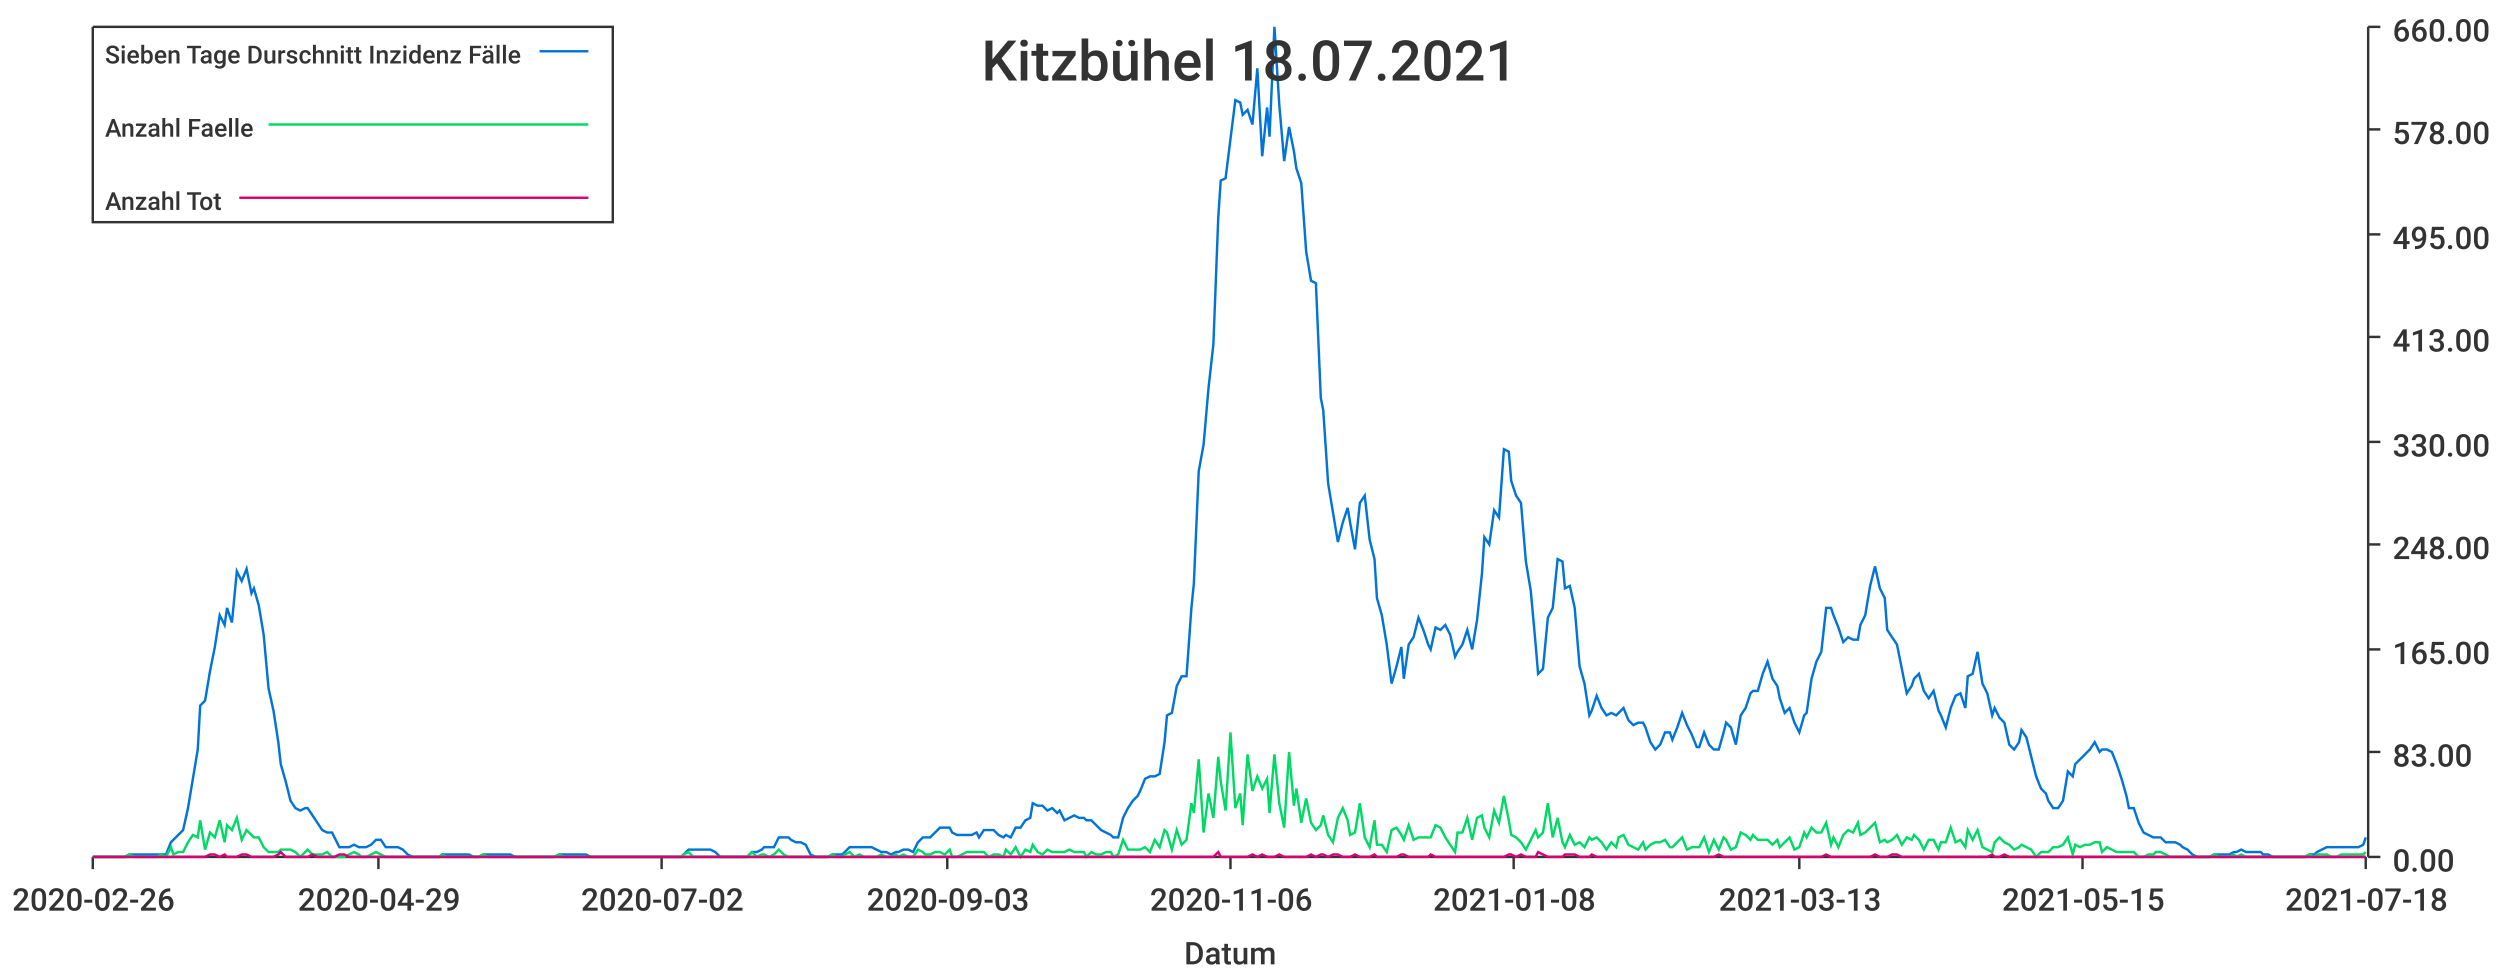
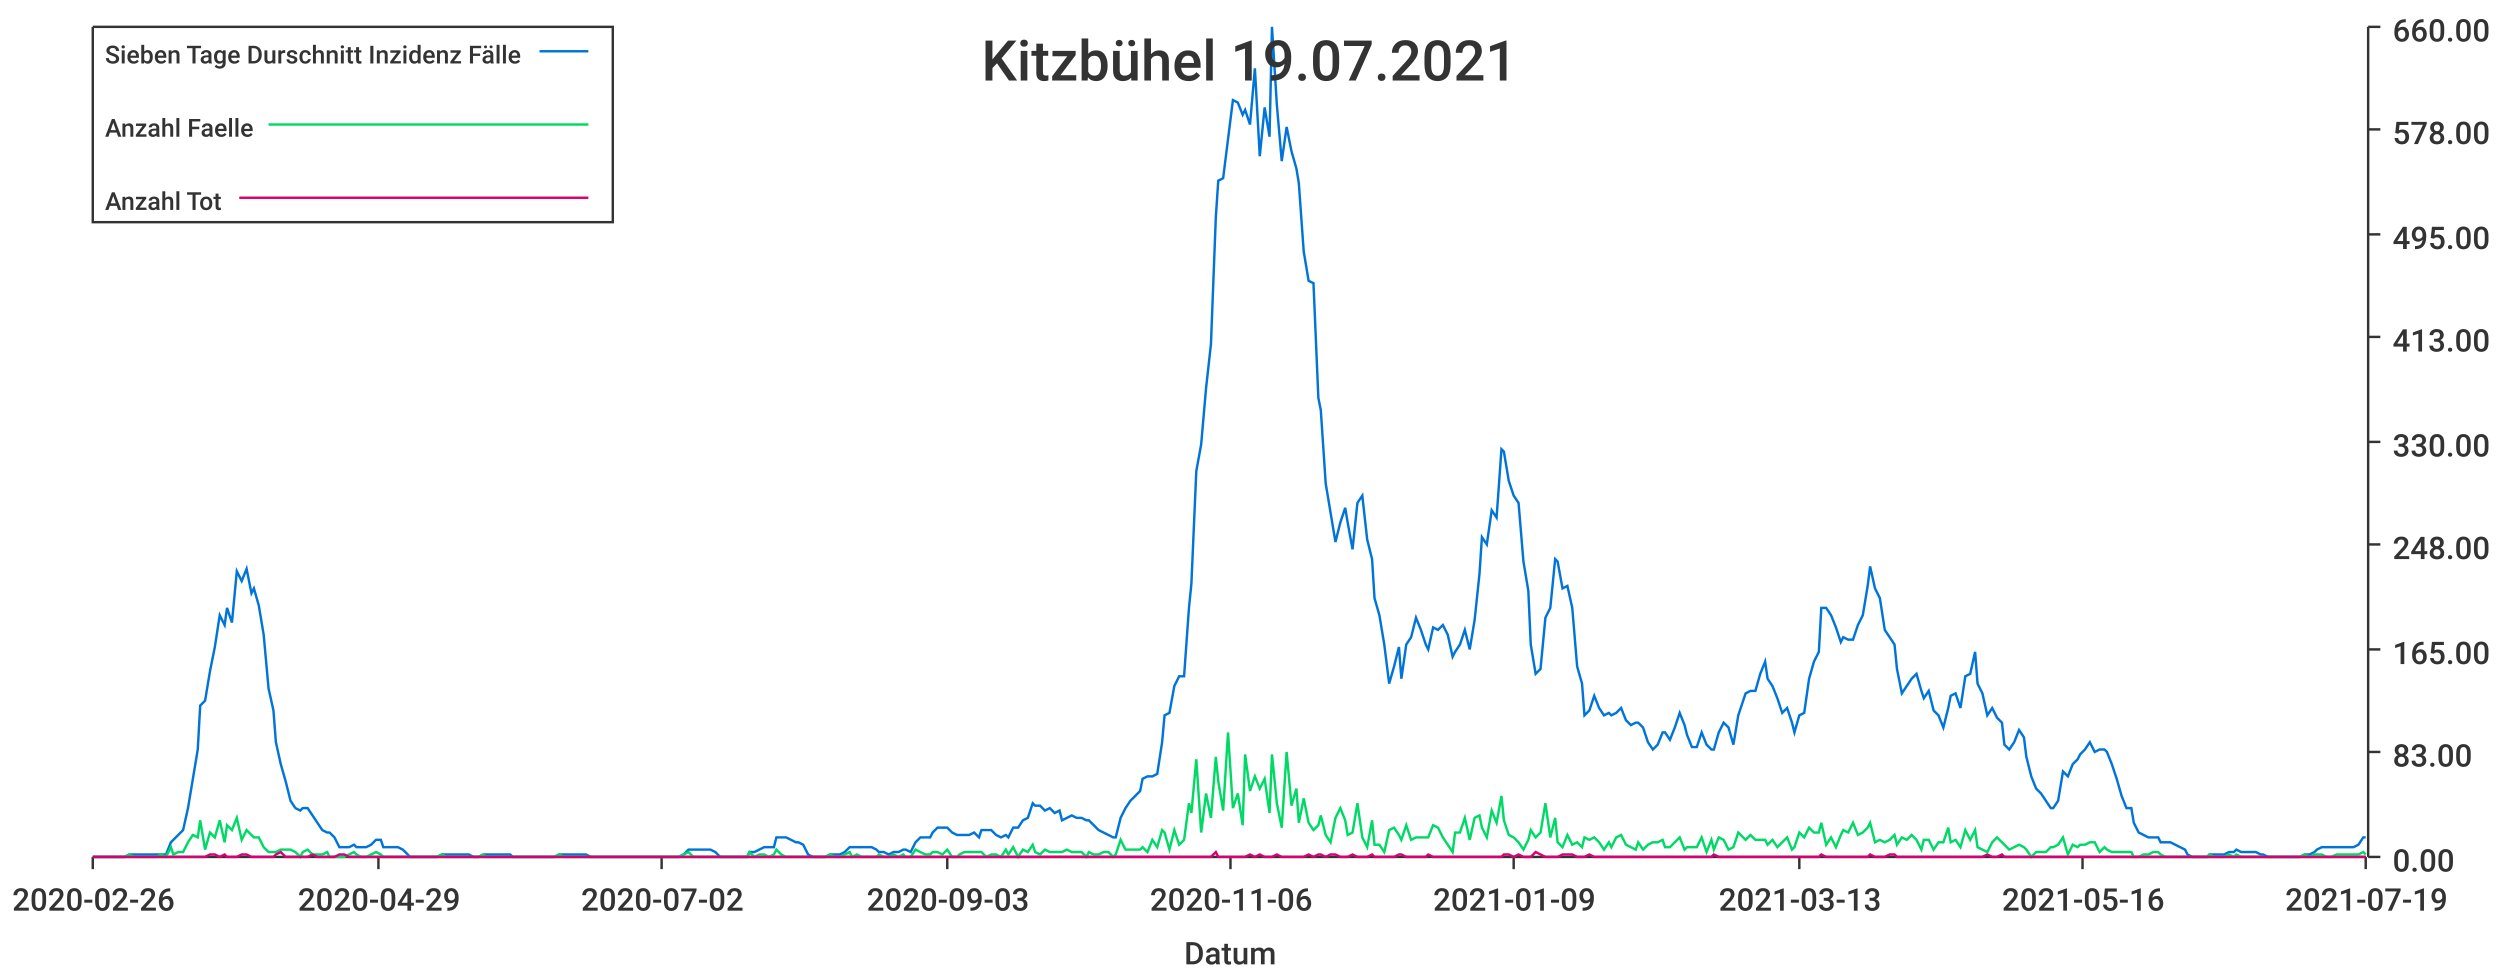
<svg xmlns="http://www.w3.org/2000/svg" width="1024" height="400">\n<path d="M 0 0 L 1024 0 L 1024 400 L 0 400 L 0 0" style="stroke-width:0;stroke:rgba(255,255,255,1.0);fill:rgba(255,255,255,1.0)" />
  <path d="M 38 11 L 969 11 L 969 351 L 38 351 L 38 11" style="stroke-width:0;stroke:rgba(255,255,255,1.0);fill:rgba(255,255,255,1.0)" />
  <path d="M 38 351 L 969 351" style="stroke-width:1;stroke:rgba(51,51,51,1.0);fill:none" />
  <path d="M 38 351 L 38 356" style="stroke-width:1;stroke:rgba(51,51,51,1.0);fill:none" />
  <text x="5" y="373" style="stroke-width:0;stroke:none;fill:rgba(51,51,51,1.0);font-size:12.8px;font-family:'Roboto Medium',sans-serif">2020-02-26</text>
  <path d="M 155 351 L 155 356" style="stroke-width:1;stroke:rgba(51,51,51,1.0);fill:none" />
  <text x="122" y="373" style="stroke-width:0;stroke:none;fill:rgba(51,51,51,1.0);font-size:12.8px;font-family:'Roboto Medium',sans-serif">2020-04-29</text>
  <path d="M 271 351 L 271 356" style="stroke-width:1;stroke:rgba(51,51,51,1.0);fill:none" />
  <text x="238" y="373" style="stroke-width:0;stroke:none;fill:rgba(51,51,51,1.0);font-size:12.8px;font-family:'Roboto Medium',sans-serif">2020-07-02</text>
  <path d="M 388 351 L 388 356" style="stroke-width:1;stroke:rgba(51,51,51,1.0);fill:none" />
  <text x="355" y="373" style="stroke-width:0;stroke:none;fill:rgba(51,51,51,1.0);font-size:12.8px;font-family:'Roboto Medium',sans-serif">2020-09-03</text>
  <path d="M 504 351 L 504 356" style="stroke-width:1;stroke:rgba(51,51,51,1.0);fill:none" />
  <text x="471" y="373" style="stroke-width:0;stroke:none;fill:rgba(51,51,51,1.0);font-size:12.8px;font-family:'Roboto Medium',sans-serif">2020-11-06</text>
  <path d="M 620 351 L 620 356" style="stroke-width:1;stroke:rgba(51,51,51,1.0);fill:none" />
-   <text x="587" y="373" style="stroke-width:0;stroke:none;fill:rgba(51,51,51,1.0);font-size:12.8px;font-family:'Roboto Medium',sans-serif">2021-01-08</text>
+   <text x="587" y="373" style="stroke-width:0;stroke:none;fill:rgba(51,51,51,1.0);font-size:12.8px;font-family:'Roboto Medium',sans-serif">2021-01-09</text>
  <path d="M 737 351 L 737 356" style="stroke-width:1;stroke:rgba(51,51,51,1.0);fill:none" />
  <text x="704" y="373" style="stroke-width:0;stroke:none;fill:rgba(51,51,51,1.0);font-size:12.8px;font-family:'Roboto Medium',sans-serif">2021-03-13</text>
  <path d="M 853 351 L 853 356" style="stroke-width:1;stroke:rgba(51,51,51,1.0);fill:none" />
-   <text x="820" y="373" style="stroke-width:0;stroke:none;fill:rgba(51,51,51,1.0);font-size:12.8px;font-family:'Roboto Medium',sans-serif">2021-05-15</text>
+   <text x="820" y="373" style="stroke-width:0;stroke:none;fill:rgba(51,51,51,1.0);font-size:12.8px;font-family:'Roboto Medium',sans-serif">2021-05-16</text>
  <path d="M 969 351 L 969 356" style="stroke-width:1;stroke:rgba(51,51,51,1.0);fill:none" />
-   <text x="936" y="373" style="stroke-width:0;stroke:none;fill:rgba(51,51,51,1.0);font-size:12.8px;font-family:'Roboto Medium',sans-serif">2021-07-18</text>
+   <text x="936" y="373" style="stroke-width:0;stroke:none;fill:rgba(51,51,51,1.0);font-size:12.8px;font-family:'Roboto Medium',sans-serif">2021-07-19</text>
  <text x="485" y="395" style="stroke-width:0;stroke:none;fill:rgba(51,51,51,1.0);font-size:12.8px;font-family:'Roboto Medium',sans-serif">Datum</text>
  <path d="M 970 351 L 970 11" style="stroke-width:1;stroke:rgba(51,51,51,1.0);fill:none" />
  <path d="M 970 351 L 975 351" style="stroke-width:1;stroke:rgba(51,51,51,1.0);fill:none" />
  <text x="980" y="357" style="stroke-width:0;stroke:none;fill:rgba(51,51,51,1.0);font-size:12.8px;font-family:'Roboto Medium',sans-serif">0.00</text>
  <path d="M 970 308 L 975 308" style="stroke-width:1;stroke:rgba(51,51,51,1.0);fill:none" />
  <text x="980" y="314" style="stroke-width:0;stroke:none;fill:rgba(51,51,51,1.0);font-size:12.8px;font-family:'Roboto Medium',sans-serif">83.00</text>
  <path d="M 970 266 L 975 266" style="stroke-width:1;stroke:rgba(51,51,51,1.0);fill:none" />
  <text x="980" y="272" style="stroke-width:0;stroke:none;fill:rgba(51,51,51,1.0);font-size:12.8px;font-family:'Roboto Medium',sans-serif">165.00</text>
  <path d="M 970 223 L 975 223" style="stroke-width:1;stroke:rgba(51,51,51,1.0);fill:none" />
  <text x="980" y="229" style="stroke-width:0;stroke:none;fill:rgba(51,51,51,1.0);font-size:12.8px;font-family:'Roboto Medium',sans-serif">248.00</text>
  <path d="M 970 181 L 975 181" style="stroke-width:1;stroke:rgba(51,51,51,1.0);fill:none" />
  <text x="980" y="187" style="stroke-width:0;stroke:none;fill:rgba(51,51,51,1.0);font-size:12.8px;font-family:'Roboto Medium',sans-serif">330.00</text>
  <path d="M 970 138 L 975 138" style="stroke-width:1;stroke:rgba(51,51,51,1.0);fill:none" />
  <text x="980" y="144" style="stroke-width:0;stroke:none;fill:rgba(51,51,51,1.0);font-size:12.8px;font-family:'Roboto Medium',sans-serif">413.00</text>
  <path d="M 970 96 L 975 96" style="stroke-width:1;stroke:rgba(51,51,51,1.0);fill:none" />
  <text x="980" y="102" style="stroke-width:0;stroke:none;fill:rgba(51,51,51,1.0);font-size:12.8px;font-family:'Roboto Medium',sans-serif">495.00</text>
  <path d="M 970 53 L 975 53" style="stroke-width:1;stroke:rgba(51,51,51,1.0);fill:none" />
  <text x="980" y="59" style="stroke-width:0;stroke:none;fill:rgba(51,51,51,1.0);font-size:12.8px;font-family:'Roboto Medium',sans-serif">578.00</text>
  <path d="M 970 11 L 975 11" style="stroke-width:1;stroke:rgba(51,51,51,1.0);fill:none" />
  <text x="980" y="17" style="stroke-width:0;stroke:none;fill:rgba(51,51,51,1.0);font-size:12.8px;font-family:'Roboto Medium',sans-serif">660.00</text>
-   <path d="M 38 351 L 40 351 L 42 351 L 44 351 L 46 351 L 48 351 L 49 351 L 51 351 L 53 350 L 55 350 L 57 350 L 59 350 L 60 350 L 62 350 L 64 350 L 66 350 L 68 350 L 70 345 L 71 344 L 73 342 L 75 340 L 77 331 L 79 319 L 81 307 L 82 289 L 84 287 L 86 275 L 88 265 L 90 252 L 92 256 L 93 249 L 95 255 L 97 234 L 99 238 L 101 233 L 103 243 L 104 241 L 106 248 L 108 260 L 110 282 L 112 291 L 114 304 L 115 313 L 117 320 L 119 328 L 121 331 L 123 332 L 125 331 L 126 331 L 128 334 L 130 337 L 132 340 L 134 341 L 136 341 L 137 343 L 139 347 L 141 347 L 143 347 L 145 346 L 147 347 L 148 347 L 150 347 L 152 346 L 154 344 L 156 344 L 158 347 L 159 347 L 161 347 L 163 347 L 165 348 L 167 350 L 169 351 L 170 351 L 172 351 L 174 351 L 176 351 L 178 351 L 180 351 L 181 350 L 183 350 L 185 350 L 187 350 L 189 350 L 191 350 L 192 350 L 194 351 L 196 351 L 198 350 L 200 350 L 202 350 L 203 350 L 205 350 L 207 350 L 209 350 L 211 351 L 213 351 L 214 351 L 216 351 L 218 351 L 220 351 L 222 351 L 224 351 L 225 351 L 227 351 L 229 350 L 231 350 L 233 350 L 235 350 L 236 350 L 238 350 L 240 350 L 242 351 L 244 351 L 246 351 L 247 351 L 249 351 L 251 351 L 253 351 L 255 351 L 257 351 L 258 351 L 260 351 L 262 351 L 264 351 L 266 351 L 268 351 L 269 351 L 271 351 L 273 351 L 275 351 L 277 351 L 279 351 L 280 350 L 282 348 L 284 348 L 286 348 L 288 348 L 290 348 L 291 348 L 293 349 L 295 351 L 297 351 L 299 351 L 301 351 L 302 351 L 304 351 L 306 351 L 308 349 L 310 349 L 312 348 L 313 347 L 315 347 L 317 347 L 319 343 L 321 343 L 323 343 L 324 344 L 326 345 L 328 345 L 330 346 L 332 350 L 334 351 L 335 351 L 337 351 L 339 351 L 341 350 L 343 350 L 345 350 L 346 349 L 348 347 L 350 347 L 352 347 L 354 347 L 356 347 L 357 347 L 359 348 L 361 349 L 363 349 L 365 350 L 367 349 L 368 349 L 370 348 L 372 348 L 374 349 L 376 345 L 378 343 L 379 343 L 381 343 L 383 341 L 385 339 L 387 339 L 389 339 L 390 341 L 392 342 L 394 342 L 396 342 L 398 342 L 400 341 L 401 343 L 403 340 L 405 340 L 407 340 L 409 342 L 411 343 L 412 342 L 414 343 L 416 339 L 418 339 L 420 336 L 422 335 L 423 329 L 425 330 L 427 330 L 429 332 L 431 331 L 433 333 L 434 332 L 436 336 L 438 335 L 440 334 L 442 335 L 444 335 L 445 336 L 447 336 L 449 338 L 451 340 L 453 341 L 455 342 L 456 343 L 458 343 L 460 335 L 462 331 L 464 328 L 466 326 L 467 324 L 469 319 L 471 318 L 473 318 L 475 317 L 477 304 L 478 293 L 480 292 L 482 281 L 484 277 L 486 277 L 488 249 L 489 239 L 491 193 L 493 182 L 495 159 L 497 141 L 499 89 L 500 74 L 502 73 L 504 57 L 506 41 L 508 42 L 509 47 L 511 45 L 513 51 L 515 28 L 517 64 L 519 44 L 520 56 L 522 11 L 524 43 L 526 66 L 528 52 L 530 62 L 531 69 L 533 75 L 535 103 L 537 115 L 539 116 L 541 163 L 542 168 L 544 198 L 546 210 L 548 222 L 550 214 L 552 208 L 553 214 L 555 225 L 557 206 L 559 203 L 561 221 L 563 229 L 564 245 L 566 252 L 568 264 L 570 280 L 572 273 L 574 265 L 575 278 L 577 264 L 579 261 L 581 253 L 583 258 L 585 264 L 586 266 L 588 257 L 590 258 L 592 256 L 594 260 L 596 269 L 597 267 L 599 264 L 601 258 L 603 266 L 605 254 L 607 235 L 608 220 L 610 223 L 612 209 L 614 212 L 616 184 L 618 185 L 619 197 L 621 203 L 623 206 L 625 230 L 627 242 L 629 264 L 630 276 L 632 274 L 634 253 L 636 249 L 638 229 L 640 230 L 641 241 L 643 240 L 645 249 L 647 273 L 649 280 L 651 293 L 652 291 L 654 285 L 656 290 L 658 293 L 660 292 L 662 293 L 663 292 L 665 290 L 667 295 L 669 297 L 671 296 L 673 296 L 674 298 L 676 304 L 678 307 L 680 305 L 682 300 L 684 300 L 685 303 L 687 298 L 689 292 L 691 297 L 693 301 L 695 306 L 696 306 L 698 300 L 700 305 L 702 307 L 704 307 L 706 300 L 707 296 L 709 298 L 711 305 L 713 293 L 715 290 L 717 284 L 718 283 L 720 283 L 722 276 L 724 271 L 726 278 L 728 281 L 729 286 L 731 292 L 733 290 L 735 296 L 737 300 L 739 293 L 740 292 L 742 278 L 744 271 L 746 267 L 748 249 L 750 249 L 751 252 L 753 257 L 755 263 L 757 261 L 759 262 L 761 262 L 762 256 L 764 252 L 766 240 L 768 232 L 770 241 L 772 245 L 773 258 L 775 261 L 777 264 L 779 274 L 781 284 L 783 281 L 784 278 L 786 276 L 788 283 L 790 286 L 792 283 L 794 291 L 795 293 L 797 298 L 799 290 L 801 285 L 803 284 L 805 290 L 806 277 L 808 276 L 810 267 L 812 280 L 814 284 L 816 293 L 817 290 L 819 294 L 821 296 L 823 305 L 825 307 L 827 304 L 828 299 L 830 302 L 832 310 L 834 318 L 836 323 L 838 325 L 839 328 L 841 331 L 843 331 L 845 328 L 847 316 L 849 318 L 850 313 L 852 311 L 854 309 L 856 307 L 858 304 L 860 308 L 861 307 L 863 307 L 865 308 L 867 313 L 869 319 L 871 326 L 872 331 L 874 331 L 876 337 L 878 341 L 880 342 L 882 343 L 883 343 L 885 343 L 887 345 L 889 345 L 891 345 L 893 346 L 894 347 L 896 348 L 898 350 L 900 351 L 902 351 L 904 351 L 905 351 L 907 350 L 909 350 L 911 350 L 913 350 L 915 349 L 916 349 L 918 348 L 920 349 L 922 349 L 924 349 L 926 349 L 927 350 L 929 350 L 931 351 L 933 351 L 935 351 L 937 351 L 938 351 L 940 351 L 942 351 L 944 351 L 946 350 L 948 350 L 949 349 L 951 348 L 953 347 L 955 347 L 957 347 L 959 347 L 960 347 L 962 347 L 964 347 L 966 347 L 968 346 L 969 343" style="stroke-width:1;stroke:rgba(0,116,217,1.0);fill:none" />
-   <path d="M 38 351 L 40 351 L 42 351 L 44 351 L 46 351 L 48 351 L 49 351 L 51 351 L 53 350 L 55 351 L 57 351 L 59 351 L 60 351 L 62 351 L 64 351 L 66 350 L 68 351 L 70 347 L 71 350 L 73 349 L 75 349 L 77 345 L 79 342 L 81 343 L 82 336 L 84 348 L 86 341 L 88 343 L 90 336 L 92 345 L 93 338 L 95 340 L 97 335 L 99 344 L 101 340 L 103 342 L 104 343 L 106 343 L 108 347 L 110 349 L 112 349 L 114 349 L 115 348 L 117 348 L 119 348 L 121 349 L 123 351 L 125 349 L 126 348 L 128 350 L 130 350 L 132 350 L 134 349 L 136 351 L 137 351 L 139 351 L 141 351 L 143 350 L 145 349 L 147 350 L 148 351 L 150 351 L 152 350 L 154 349 L 156 350 L 158 351 L 159 351 L 161 351 L 163 351 L 165 351 L 167 351 L 169 351 L 170 351 L 172 351 L 174 351 L 176 351 L 178 351 L 180 351 L 181 350 L 183 351 L 185 351 L 187 351 L 189 351 L 191 351 L 192 351 L 194 351 L 196 351 L 198 350 L 200 351 L 202 351 L 203 351 L 205 351 L 207 351 L 209 351 L 211 351 L 213 351 L 214 351 L 216 351 L 218 351 L 220 351 L 222 351 L 224 351 L 225 351 L 227 351 L 229 350 L 231 351 L 233 351 L 235 351 L 236 351 L 238 351 L 240 351 L 242 351 L 244 351 L 246 351 L 247 351 L 249 351 L 251 351 L 253 351 L 255 351 L 257 351 L 258 351 L 260 351 L 262 351 L 264 351 L 266 351 L 268 351 L 269 351 L 271 351 L 273 351 L 275 351 L 277 351 L 279 351 L 280 350 L 282 349 L 284 351 L 286 351 L 288 351 L 290 351 L 291 351 L 293 351 L 295 351 L 297 351 L 299 351 L 301 351 L 302 351 L 304 351 L 306 351 L 308 349 L 310 351 L 312 350 L 313 350 L 315 351 L 317 350 L 319 348 L 321 350 L 323 351 L 324 351 L 326 351 L 328 351 L 330 351 L 332 351 L 334 351 L 335 351 L 337 351 L 339 351 L 341 350 L 343 351 L 345 351 L 346 350 L 348 349 L 350 351 L 352 350 L 354 351 L 356 351 L 357 351 L 359 351 L 361 350 L 363 351 L 365 351 L 367 350 L 368 351 L 370 350 L 372 351 L 374 351 L 376 348 L 378 349 L 379 350 L 381 350 L 383 349 L 385 349 L 387 350 L 389 348 L 390 351 L 392 351 L 394 350 L 396 349 L 398 349 L 400 349 L 401 349 L 403 349 L 405 351 L 407 350 L 409 350 L 411 351 L 412 348 L 414 350 L 416 347 L 418 351 L 420 348 L 422 349 L 423 346 L 425 349 L 427 350 L 429 348 L 431 349 L 433 349 L 434 349 L 436 349 L 438 348 L 440 349 L 442 349 L 444 349 L 445 351 L 447 349 L 449 350 L 451 350 L 453 349 L 455 349 L 456 351 L 458 350 L 460 344 L 462 348 L 464 348 L 466 348 L 467 348 L 469 347 L 471 349 L 473 344 L 475 347 L 477 340 L 478 341 L 480 348 L 482 340 L 484 346 L 486 344 L 488 329 L 489 333 L 491 311 L 493 341 L 495 325 L 497 335 L 499 310 L 500 320 L 502 332 L 504 300 L 506 331 L 508 325 L 509 338 L 511 309 L 513 324 L 515 318 L 517 323 L 519 319 L 520 333 L 522 309 L 524 329 L 526 339 L 528 308 L 530 330 L 531 323 L 533 337 L 535 327 L 537 337 L 539 340 L 541 338 L 542 334 L 544 342 L 546 345 L 548 335 L 550 331 L 552 336 L 553 342 L 555 341 L 557 329 L 559 343 L 561 347 L 563 336 L 564 346 L 566 346 L 568 349 L 570 340 L 572 339 L 574 342 L 575 344 L 577 338 L 579 344 L 581 343 L 583 343 L 585 343 L 586 343 L 588 338 L 590 339 L 592 343 L 594 346 L 596 349 L 597 341 L 599 341 L 601 335 L 603 344 L 605 335 L 607 334 L 608 339 L 610 343 L 612 332 L 614 337 L 616 326 L 618 336 L 619 342 L 621 343 L 623 345 L 625 348 L 627 344 L 629 340 L 630 343 L 632 341 L 634 329 L 636 343 L 638 335 L 640 345 L 641 347 L 643 342 L 645 346 L 647 345 L 649 347 L 651 343 L 652 344 L 654 343 L 656 345 L 658 348 L 660 345 L 662 347 L 663 343 L 665 342 L 667 346 L 669 347 L 671 348 L 673 345 L 674 348 L 676 346 L 678 345 L 680 345 L 682 344 L 684 347 L 685 347 L 687 345 L 689 343 L 691 348 L 693 347 L 695 347 L 696 347 L 698 343 L 700 349 L 702 344 L 704 348 L 706 343 L 707 344 L 709 348 L 711 347 L 713 341 L 715 342 L 717 344 L 718 342 L 720 344 L 722 344 L 724 344 L 726 346 L 728 344 L 729 347 L 731 345 L 733 343 L 735 348 L 737 347 L 739 341 L 740 343 L 742 339 L 744 341 L 746 341 L 748 337 L 750 346 L 751 343 L 753 347 L 755 342 L 757 340 L 759 341 L 761 337 L 762 342 L 764 341 L 766 339 L 768 337 L 770 345 L 772 344 L 773 345 L 775 344 L 777 342 L 779 346 L 781 343 L 783 344 L 784 342 L 786 344 L 788 348 L 790 344 L 792 344 L 794 348 L 795 345 L 797 345 L 799 339 L 801 345 L 803 344 L 805 347 L 806 340 L 808 344 L 810 340 L 812 347 L 814 348 L 816 349 L 817 345 L 819 343 L 821 345 L 823 346 L 825 348 L 827 347 L 828 346 L 830 347 L 832 348 L 834 351 L 836 349 L 838 349 L 839 349 L 841 347 L 843 347 L 845 346 L 847 343 L 849 350 L 850 346 L 852 347 L 854 346 L 856 346 L 858 345 L 860 345 L 861 349 L 863 347 L 865 348 L 867 349 L 869 349 L 871 349 L 872 349 L 874 349 L 876 351 L 878 351 L 880 350 L 882 350 L 883 349 L 885 349 L 887 350 L 889 351 L 891 351 L 893 351 L 894 351 L 896 351 L 898 351 L 900 351 L 902 351 L 904 351 L 905 351 L 907 350 L 909 351 L 911 351 L 913 351 L 915 350 L 916 351 L 918 350 L 920 351 L 922 351 L 924 351 L 926 351 L 927 351 L 929 351 L 931 351 L 933 351 L 935 351 L 937 351 L 938 351 L 940 351 L 942 351 L 944 351 L 946 350 L 948 351 L 949 350 L 951 350 L 953 350 L 955 351 L 957 351 L 959 350 L 960 350 L 962 350 L 964 350 L 966 350 L 968 350 L 969 349" style="stroke-width:1;stroke:rgba(0,217,101,1.0);fill:none" />
-   <path d="M 38 351 L 40 351 L 42 351 L 44 351 L 46 351 L 48 351 L 49 351 L 51 351 L 53 351 L 55 351 L 57 351 L 59 351 L 60 351 L 62 351 L 64 351 L 66 351 L 68 351 L 70 351 L 71 351 L 73 351 L 75 351 L 77 351 L 79 351 L 81 351 L 82 351 L 84 351 L 86 350 L 88 350 L 90 351 L 92 350 L 93 351 L 95 351 L 97 351 L 99 350 L 101 350 L 103 351 L 104 351 L 106 351 L 108 351 L 110 351 L 112 351 L 114 350 L 115 349 L 117 351 L 119 351 L 121 351 L 123 351 L 125 351 L 126 351 L 128 350 L 130 351 L 132 351 L 134 351 L 136 351 L 137 351 L 139 350 L 141 350 L 143 351 L 145 351 L 147 351 L 148 351 L 150 351 L 152 351 L 154 351 L 156 351 L 158 351 L 159 351 L 161 351 L 163 351 L 165 351 L 167 351 L 169 351 L 170 351 L 172 351 L 174 351 L 176 351 L 178 351 L 180 351 L 181 351 L 183 351 L 185 351 L 187 351 L 189 351 L 191 351 L 192 351 L 194 351 L 196 351 L 198 351 L 200 351 L 202 351 L 203 351 L 205 351 L 207 351 L 209 351 L 211 351 L 213 351 L 214 351 L 216 351 L 218 351 L 220 351 L 222 351 L 224 351 L 225 351 L 227 351 L 229 351 L 231 351 L 233 351 L 235 351 L 236 351 L 238 351 L 240 351 L 242 351 L 244 351 L 246 351 L 247 351 L 249 351 L 251 351 L 253 351 L 255 351 L 257 351 L 258 351 L 260 351 L 262 351 L 264 351 L 266 351 L 268 351 L 269 351 L 271 351 L 273 351 L 275 351 L 277 351 L 279 351 L 280 351 L 282 351 L 284 351 L 286 351 L 288 351 L 290 351 L 291 351 L 293 351 L 295 351 L 297 351 L 299 351 L 301 351 L 302 351 L 304 351 L 306 351 L 308 351 L 310 351 L 312 351 L 313 351 L 315 351 L 317 351 L 319 351 L 321 351 L 323 351 L 324 351 L 326 351 L 328 351 L 330 351 L 332 351 L 334 351 L 335 351 L 337 351 L 339 351 L 341 351 L 343 351 L 345 351 L 346 351 L 348 351 L 350 351 L 352 351 L 354 351 L 356 351 L 357 351 L 359 351 L 361 351 L 363 351 L 365 351 L 367 351 L 368 351 L 370 351 L 372 351 L 374 351 L 376 351 L 378 351 L 379 351 L 381 351 L 383 351 L 385 351 L 387 351 L 389 351 L 390 351 L 392 351 L 394 351 L 396 351 L 398 351 L 400 351 L 401 351 L 403 351 L 405 351 L 407 351 L 409 351 L 411 351 L 412 351 L 414 351 L 416 351 L 418 351 L 420 351 L 422 351 L 423 351 L 425 351 L 427 351 L 429 351 L 431 351 L 433 351 L 434 351 L 436 351 L 438 351 L 440 351 L 442 351 L 444 351 L 445 351 L 447 351 L 449 351 L 451 351 L 453 351 L 455 351 L 456 351 L 458 351 L 460 351 L 462 351 L 464 351 L 466 351 L 467 351 L 469 351 L 471 351 L 473 351 L 475 351 L 477 351 L 478 351 L 480 351 L 482 351 L 484 351 L 486 351 L 488 351 L 489 351 L 491 351 L 493 351 L 495 351 L 497 351 L 499 349 L 500 351 L 502 351 L 504 351 L 506 351 L 508 351 L 509 351 L 511 351 L 513 350 L 515 351 L 517 350 L 519 351 L 520 351 L 522 351 L 524 350 L 526 351 L 528 351 L 530 351 L 531 351 L 533 351 L 535 351 L 537 350 L 539 351 L 541 350 L 542 350 L 544 351 L 546 350 L 548 350 L 550 351 L 552 351 L 553 351 L 555 350 L 557 351 L 559 351 L 561 351 L 563 350 L 564 351 L 566 351 L 568 351 L 570 351 L 572 351 L 574 350 L 575 350 L 577 351 L 579 351 L 581 351 L 583 351 L 585 351 L 586 350 L 588 351 L 590 351 L 592 351 L 594 351 L 596 351 L 597 351 L 599 351 L 601 351 L 603 351 L 605 351 L 607 351 L 608 351 L 610 351 L 612 351 L 614 351 L 616 351 L 618 350 L 619 350 L 621 351 L 623 350 L 625 351 L 627 351 L 629 351 L 630 349 L 632 350 L 634 351 L 636 351 L 638 351 L 640 351 L 641 350 L 643 350 L 645 350 L 647 351 L 649 351 L 651 351 L 652 350 L 654 351 L 656 351 L 658 351 L 660 351 L 662 351 L 663 351 L 665 351 L 667 351 L 669 351 L 671 351 L 673 351 L 674 351 L 676 351 L 678 351 L 680 351 L 682 351 L 684 351 L 685 351 L 687 351 L 689 351 L 691 351 L 693 351 L 695 351 L 696 351 L 698 351 L 700 351 L 702 351 L 704 350 L 706 351 L 707 351 L 709 351 L 711 351 L 713 351 L 715 351 L 717 351 L 718 351 L 720 351 L 722 351 L 724 351 L 726 351 L 728 351 L 729 351 L 731 351 L 733 351 L 735 351 L 737 351 L 739 351 L 740 351 L 742 351 L 744 351 L 746 351 L 748 350 L 750 351 L 751 351 L 753 351 L 755 351 L 757 351 L 759 351 L 761 351 L 762 351 L 764 351 L 766 351 L 768 350 L 770 351 L 772 351 L 773 351 L 775 350 L 777 350 L 779 351 L 781 351 L 783 351 L 784 351 L 786 351 L 788 351 L 790 351 L 792 351 L 794 351 L 795 351 L 797 351 L 799 351 L 801 351 L 803 351 L 805 351 L 806 351 L 808 351 L 810 351 L 812 351 L 814 351 L 816 350 L 817 351 L 819 351 L 821 350 L 823 351 L 825 351 L 827 351 L 828 351 L 830 351 L 832 351 L 834 351 L 836 351 L 838 351 L 839 351 L 841 351 L 843 351 L 845 351 L 847 351 L 849 351 L 850 351 L 852 351 L 854 351 L 856 351 L 858 351 L 860 351 L 861 351 L 863 351 L 865 351 L 867 351 L 869 351 L 871 351 L 872 351 L 874 351 L 876 351 L 878 351 L 880 351 L 882 351 L 883 351 L 885 351 L 887 351 L 889 351 L 891 351 L 893 351 L 894 351 L 896 351 L 898 351 L 900 351 L 902 351 L 904 351 L 905 351 L 907 351 L 909 351 L 911 351 L 913 351 L 915 351 L 916 351 L 918 351 L 920 351 L 922 351 L 924 351 L 926 351 L 927 351 L 929 351 L 931 351 L 933 351 L 935 351 L 937 351 L 938 351 L 940 351 L 942 351 L 944 351 L 946 351 L 948 351 L 949 351 L 951 351 L 953 351 L 955 351 L 957 351 L 959 351 L 960 351 L 962 351 L 964 351 L 966 351 L 968 351 L 969 351" style="stroke-width:1;stroke:rgba(217,0,116,1.0);fill:none" />
-   <text x="402" y="33" style="stroke-width:0;stroke:none;fill:rgba(51,51,51,1.0);font-size:23.0px;font-family:'Roboto Medium',sans-serif">Kitzbühel 18.07.2021</text>
+   <path d="M 38 351 L 40 351 L 42 351 L 44 351 L 46 351 L 48 351 L 49 351 L 51 351 L 53 350 L 55 350 L 57 350 L 59 350 L 60 350 L 62 350 L 64 350 L 66 350 L 68 350 L 70 345 L 71 344 L 73 342 L 75 340 L 77 331 L 79 319 L 81 307 L 82 289 L 84 287 L 86 275 L 88 265 L 90 252 L 92 256 L 93 249 L 95 255 L 97 234 L 99 238 L 101 233 L 103 243 L 104 241 L 106 248 L 108 260 L 110 282 L 112 291 L 113 304 L 115 313 L 117 320 L 119 328 L 121 331 L 123 332 L 124 331 L 126 331 L 128 334 L 130 337 L 132 340 L 134 341 L 135 341 L 137 343 L 139 347 L 141 347 L 143 347 L 145 346 L 146 347 L 148 347 L 150 347 L 152 346 L 154 344 L 156 344 L 157 347 L 159 347 L 161 347 L 163 347 L 165 348 L 167 350 L 168 351 L 170 351 L 172 351 L 174 351 L 176 351 L 178 351 L 179 351 L 181 350 L 183 350 L 185 350 L 187 350 L 188 350 L 190 350 L 192 350 L 194 351 L 196 351 L 198 350 L 199 350 L 201 350 L 203 350 L 205 350 L 207 350 L 209 350 L 210 351 L 212 351 L 214 351 L 216 351 L 218 351 L 220 351 L 221 351 L 223 351 L 225 351 L 227 351 L 229 350 L 231 350 L 232 350 L 234 350 L 236 350 L 238 350 L 240 350 L 242 351 L 243 351 L 245 351 L 247 351 L 249 351 L 251 351 L 253 351 L 254 351 L 256 351 L 258 351 L 260 351 L 262 351 L 263 351 L 265 351 L 267 351 L 269 351 L 271 351 L 273 351 L 274 351 L 276 351 L 278 351 L 280 350 L 282 348 L 284 348 L 285 348 L 287 348 L 289 348 L 291 348 L 293 349 L 295 351 L 296 351 L 298 351 L 300 351 L 302 351 L 304 351 L 306 351 L 307 349 L 309 349 L 311 348 L 313 347 L 315 347 L 317 347 L 318 343 L 320 343 L 322 343 L 324 344 L 326 345 L 327 345 L 329 346 L 331 350 L 333 351 L 335 351 L 337 351 L 338 351 L 340 350 L 342 350 L 344 350 L 346 349 L 348 347 L 349 347 L 351 347 L 353 347 L 355 347 L 357 347 L 359 348 L 360 349 L 362 349 L 364 350 L 366 349 L 368 349 L 370 348 L 371 348 L 373 349 L 375 345 L 377 343 L 379 343 L 381 343 L 382 341 L 384 339 L 386 339 L 388 339 L 390 341 L 392 342 L 393 342 L 395 342 L 397 342 L 399 341 L 401 343 L 402 340 L 404 340 L 406 340 L 408 342 L 410 343 L 412 342 L 413 343 L 415 339 L 417 339 L 419 336 L 421 335 L 423 329 L 424 330 L 426 330 L 428 332 L 430 331 L 432 333 L 434 332 L 435 336 L 437 335 L 439 334 L 441 335 L 443 335 L 445 336 L 446 336 L 448 338 L 450 340 L 452 341 L 454 342 L 456 343 L 457 343 L 459 335 L 461 331 L 463 328 L 465 326 L 467 324 L 468 319 L 470 318 L 472 318 L 474 317 L 476 304 L 477 293 L 479 292 L 481 281 L 483 277 L 485 277 L 487 249 L 488 239 L 490 193 L 492 182 L 494 159 L 496 141 L 498 89 L 499 74 L 501 73 L 503 57 L 505 41 L 507 42 L 509 47 L 510 45 L 512 51 L 514 28 L 516 64 L 518 44 L 520 56 L 521 11 L 523 43 L 525 66 L 527 52 L 529 62 L 531 69 L 532 75 L 534 103 L 536 115 L 538 116 L 540 163 L 541 168 L 543 198 L 545 210 L 547 222 L 549 214 L 551 208 L 552 214 L 554 225 L 556 206 L 558 203 L 560 221 L 562 229 L 563 245 L 565 252 L 567 264 L 569 280 L 571 273 L 573 265 L 574 278 L 576 264 L 578 261 L 580 253 L 582 258 L 584 264 L 585 266 L 587 257 L 589 258 L 591 256 L 593 260 L 595 269 L 596 267 L 598 264 L 600 258 L 602 266 L 604 254 L 606 235 L 607 220 L 609 223 L 611 209 L 613 212 L 615 184 L 616 185 L 618 197 L 620 203 L 622 206 L 624 230 L 626 242 L 627 264 L 629 276 L 631 274 L 633 253 L 635 249 L 637 229 L 638 230 L 640 241 L 642 240 L 644 249 L 646 273 L 648 280 L 649 293 L 651 291 L 653 285 L 655 290 L 657 293 L 659 292 L 660 293 L 662 292 L 664 290 L 666 295 L 668 297 L 670 296 L 671 296 L 673 298 L 675 304 L 677 307 L 679 305 L 681 300 L 682 300 L 684 303 L 686 298 L 688 292 L 690 297 L 691 301 L 693 306 L 695 306 L 697 300 L 699 305 L 701 307 L 702 307 L 704 300 L 706 296 L 708 298 L 710 305 L 712 293 L 713 290 L 715 284 L 717 283 L 719 283 L 721 276 L 723 271 L 724 278 L 726 281 L 728 286 L 730 292 L 732 290 L 734 296 L 735 300 L 737 293 L 739 292 L 741 278 L 743 271 L 745 267 L 746 249 L 748 249 L 750 252 L 752 257 L 754 263 L 755 261 L 757 262 L 759 262 L 761 256 L 763 252 L 765 240 L 766 232 L 768 241 L 770 245 L 772 258 L 774 261 L 776 264 L 777 274 L 779 284 L 781 281 L 783 278 L 785 276 L 787 283 L 788 286 L 790 283 L 792 291 L 794 293 L 796 298 L 798 290 L 799 285 L 801 284 L 803 290 L 805 277 L 807 276 L 809 267 L 810 280 L 812 284 L 814 293 L 816 290 L 818 294 L 820 296 L 821 305 L 823 307 L 825 304 L 827 299 L 829 302 L 830 310 L 832 318 L 834 323 L 836 325 L 838 328 L 840 331 L 841 331 L 843 328 L 845 316 L 847 318 L 849 313 L 851 311 L 852 309 L 854 307 L 856 304 L 858 308 L 860 307 L 862 307 L 863 308 L 865 313 L 867 319 L 869 326 L 871 331 L 873 331 L 874 337 L 876 341 L 878 342 L 880 343 L 882 343 L 884 343 L 885 345 L 887 345 L 889 345 L 891 346 L 893 347 L 895 348 L 896 350 L 898 351 L 900 351 L 902 351 L 904 351 L 905 350 L 907 350 L 909 350 L 911 350 L 913 349 L 915 349 L 916 348 L 918 349 L 920 349 L 922 349 L 924 349 L 926 350 L 927 350 L 929 351 L 931 351 L 933 351 L 935 351 L 937 351 L 938 351 L 940 351 L 942 351 L 944 350 L 946 350 L 948 349 L 949 348 L 951 347 L 953 347 L 955 347 L 957 347 L 959 347 L 960 347 L 962 347 L 964 347 L 966 346 L 968 343 L 969 343" style="stroke-width:1;stroke:rgba(0,116,217,1.0);fill:none" />
+   <path d="M 38 351 L 40 351 L 42 351 L 44 351 L 46 351 L 48 351 L 49 351 L 51 351 L 53 350 L 55 351 L 57 351 L 59 351 L 60 351 L 62 351 L 64 351 L 66 350 L 68 351 L 70 347 L 71 350 L 73 349 L 75 349 L 77 345 L 79 342 L 81 343 L 82 336 L 84 348 L 86 341 L 88 343 L 90 336 L 92 345 L 93 338 L 95 340 L 97 335 L 99 344 L 101 340 L 103 342 L 104 343 L 106 343 L 108 347 L 110 349 L 112 349 L 113 349 L 115 348 L 117 348 L 119 348 L 121 349 L 123 351 L 124 349 L 126 348 L 128 350 L 130 350 L 132 350 L 134 349 L 135 351 L 137 351 L 139 351 L 141 351 L 143 350 L 145 349 L 146 350 L 148 351 L 150 351 L 152 350 L 154 349 L 156 350 L 157 351 L 159 351 L 161 351 L 163 351 L 165 351 L 167 351 L 168 351 L 170 351 L 172 351 L 174 351 L 176 351 L 178 351 L 179 351 L 181 350 L 183 351 L 185 351 L 187 351 L 188 351 L 190 351 L 192 351 L 194 351 L 196 351 L 198 350 L 199 351 L 201 351 L 203 351 L 205 351 L 207 351 L 209 351 L 210 351 L 212 351 L 214 351 L 216 351 L 218 351 L 220 351 L 221 351 L 223 351 L 225 351 L 227 351 L 229 350 L 231 351 L 232 351 L 234 351 L 236 351 L 238 351 L 240 351 L 242 351 L 243 351 L 245 351 L 247 351 L 249 351 L 251 351 L 253 351 L 254 351 L 256 351 L 258 351 L 260 351 L 262 351 L 263 351 L 265 351 L 267 351 L 269 351 L 271 351 L 273 351 L 274 351 L 276 351 L 278 351 L 280 350 L 282 349 L 284 351 L 285 351 L 287 351 L 289 351 L 291 351 L 293 351 L 295 351 L 296 351 L 298 351 L 300 351 L 302 351 L 304 351 L 306 351 L 307 349 L 309 351 L 311 350 L 313 350 L 315 351 L 317 350 L 318 348 L 320 350 L 322 351 L 324 351 L 326 351 L 327 351 L 329 351 L 331 351 L 333 351 L 335 351 L 337 351 L 338 351 L 340 350 L 342 351 L 344 351 L 346 350 L 348 349 L 349 351 L 351 350 L 353 351 L 355 351 L 357 351 L 359 351 L 360 350 L 362 351 L 364 351 L 366 350 L 368 351 L 370 350 L 371 351 L 373 351 L 375 348 L 377 349 L 379 350 L 381 350 L 382 349 L 384 349 L 386 350 L 388 348 L 390 351 L 392 351 L 393 350 L 395 349 L 397 349 L 399 349 L 401 349 L 402 349 L 404 351 L 406 350 L 408 350 L 410 351 L 412 348 L 413 350 L 415 347 L 417 351 L 419 348 L 421 349 L 423 346 L 424 349 L 426 350 L 428 348 L 430 349 L 432 349 L 434 349 L 435 349 L 437 348 L 439 349 L 441 349 L 443 349 L 445 351 L 446 349 L 448 350 L 450 350 L 452 349 L 454 349 L 456 351 L 457 350 L 459 344 L 461 348 L 463 348 L 465 348 L 467 348 L 468 347 L 470 349 L 472 344 L 474 347 L 476 340 L 477 341 L 479 348 L 481 340 L 483 346 L 485 344 L 487 329 L 488 333 L 490 311 L 492 341 L 494 325 L 496 335 L 498 310 L 499 320 L 501 332 L 503 300 L 505 331 L 507 325 L 509 338 L 510 309 L 512 324 L 514 318 L 516 323 L 518 319 L 520 333 L 521 309 L 523 329 L 525 339 L 527 308 L 529 330 L 531 323 L 532 337 L 534 327 L 536 337 L 538 340 L 540 338 L 541 334 L 543 342 L 545 345 L 547 335 L 549 331 L 551 336 L 552 342 L 554 341 L 556 329 L 558 343 L 560 347 L 562 336 L 563 346 L 565 346 L 567 349 L 569 340 L 571 339 L 573 342 L 574 344 L 576 338 L 578 344 L 580 343 L 582 343 L 584 343 L 585 343 L 587 338 L 589 339 L 591 343 L 593 346 L 595 349 L 596 341 L 598 341 L 600 335 L 602 344 L 604 335 L 606 334 L 607 339 L 609 343 L 611 332 L 613 337 L 615 326 L 616 336 L 618 342 L 620 343 L 622 345 L 624 348 L 626 344 L 627 340 L 629 343 L 631 341 L 633 329 L 635 343 L 637 335 L 638 345 L 640 347 L 642 342 L 644 346 L 646 345 L 648 347 L 649 343 L 651 344 L 653 343 L 655 345 L 657 348 L 659 345 L 660 347 L 662 343 L 664 342 L 666 346 L 668 347 L 670 348 L 671 345 L 673 348 L 675 346 L 677 345 L 679 345 L 681 344 L 682 347 L 684 347 L 686 345 L 688 343 L 690 348 L 691 347 L 693 347 L 695 347 L 697 343 L 699 349 L 701 344 L 702 348 L 704 343 L 706 344 L 708 348 L 710 347 L 712 341 L 713 342 L 715 344 L 717 342 L 719 344 L 721 344 L 723 344 L 724 346 L 726 344 L 728 347 L 730 345 L 732 343 L 734 348 L 735 347 L 737 341 L 739 343 L 741 339 L 743 341 L 745 341 L 746 337 L 748 346 L 750 343 L 752 347 L 754 342 L 755 340 L 757 341 L 759 337 L 761 342 L 763 341 L 765 339 L 766 337 L 768 345 L 770 344 L 772 345 L 774 344 L 776 342 L 777 346 L 779 343 L 781 344 L 783 342 L 785 344 L 787 348 L 788 344 L 790 344 L 792 348 L 794 345 L 796 345 L 798 339 L 799 345 L 801 344 L 803 347 L 805 340 L 807 344 L 809 340 L 810 347 L 812 348 L 814 349 L 816 345 L 818 343 L 820 345 L 821 346 L 823 348 L 825 347 L 827 346 L 829 347 L 830 348 L 832 351 L 834 349 L 836 349 L 838 349 L 840 347 L 841 347 L 843 346 L 845 343 L 847 350 L 849 346 L 851 347 L 852 346 L 854 346 L 856 345 L 858 345 L 860 349 L 862 347 L 863 348 L 865 349 L 867 349 L 869 349 L 871 349 L 873 349 L 874 351 L 876 351 L 878 350 L 880 350 L 882 349 L 884 349 L 885 350 L 887 351 L 889 351 L 891 351 L 893 351 L 895 351 L 896 351 L 898 351 L 900 351 L 902 351 L 904 351 L 905 350 L 907 351 L 909 351 L 911 351 L 913 350 L 915 351 L 916 350 L 918 351 L 920 351 L 922 351 L 924 351 L 926 351 L 927 351 L 929 351 L 931 351 L 933 351 L 935 351 L 937 351 L 938 351 L 940 351 L 942 351 L 944 350 L 946 351 L 948 350 L 949 350 L 951 350 L 953 351 L 955 351 L 957 350 L 959 350 L 960 350 L 962 350 L 964 350 L 966 350 L 968 349 L 969 350" style="stroke-width:1;stroke:rgba(0,217,101,1.0);fill:none" />
+   <path d="M 38 351 L 40 351 L 42 351 L 44 351 L 46 351 L 48 351 L 49 351 L 51 351 L 53 351 L 55 351 L 57 351 L 59 351 L 60 351 L 62 351 L 64 351 L 66 351 L 68 351 L 70 351 L 71 351 L 73 351 L 75 351 L 77 351 L 79 351 L 81 351 L 82 351 L 84 351 L 86 350 L 88 350 L 90 351 L 92 350 L 93 351 L 95 351 L 97 351 L 99 350 L 101 350 L 103 351 L 104 351 L 106 351 L 108 351 L 110 351 L 112 351 L 113 350 L 115 349 L 117 351 L 119 351 L 121 351 L 123 351 L 124 351 L 126 351 L 128 350 L 130 351 L 132 351 L 134 351 L 135 351 L 137 351 L 139 350 L 141 350 L 143 351 L 145 351 L 146 351 L 148 351 L 150 351 L 152 351 L 154 351 L 156 351 L 157 351 L 159 351 L 161 351 L 163 351 L 165 351 L 167 351 L 168 351 L 170 351 L 172 351 L 174 351 L 176 351 L 178 351 L 179 351 L 181 351 L 183 351 L 185 351 L 187 351 L 188 351 L 190 351 L 192 351 L 194 351 L 196 351 L 198 351 L 199 351 L 201 351 L 203 351 L 205 351 L 207 351 L 209 351 L 210 351 L 212 351 L 214 351 L 216 351 L 218 351 L 220 351 L 221 351 L 223 351 L 225 351 L 227 351 L 229 351 L 231 351 L 232 351 L 234 351 L 236 351 L 238 351 L 240 351 L 242 351 L 243 351 L 245 351 L 247 351 L 249 351 L 251 351 L 253 351 L 254 351 L 256 351 L 258 351 L 260 351 L 262 351 L 263 351 L 265 351 L 267 351 L 269 351 L 271 351 L 273 351 L 274 351 L 276 351 L 278 351 L 280 351 L 282 351 L 284 351 L 285 351 L 287 351 L 289 351 L 291 351 L 293 351 L 295 351 L 296 351 L 298 351 L 300 351 L 302 351 L 304 351 L 306 351 L 307 351 L 309 351 L 311 351 L 313 351 L 315 351 L 317 351 L 318 351 L 320 351 L 322 351 L 324 351 L 326 351 L 327 351 L 329 351 L 331 351 L 333 351 L 335 351 L 337 351 L 338 351 L 340 351 L 342 351 L 344 351 L 346 351 L 348 351 L 349 351 L 351 351 L 353 351 L 355 351 L 357 351 L 359 351 L 360 351 L 362 351 L 364 351 L 366 351 L 368 351 L 370 351 L 371 351 L 373 351 L 375 351 L 377 351 L 379 351 L 381 351 L 382 351 L 384 351 L 386 351 L 388 351 L 390 351 L 392 351 L 393 351 L 395 351 L 397 351 L 399 351 L 401 351 L 402 351 L 404 351 L 406 351 L 408 351 L 410 351 L 412 351 L 413 351 L 415 351 L 417 351 L 419 351 L 421 351 L 423 351 L 424 351 L 426 351 L 428 351 L 430 351 L 432 351 L 434 351 L 435 351 L 437 351 L 439 351 L 441 351 L 443 351 L 445 351 L 446 351 L 448 351 L 450 351 L 452 351 L 454 351 L 456 351 L 457 351 L 459 351 L 461 351 L 463 351 L 465 351 L 467 351 L 468 351 L 470 351 L 472 351 L 474 351 L 476 351 L 477 351 L 479 351 L 481 351 L 483 351 L 485 351 L 487 351 L 488 351 L 490 351 L 492 351 L 494 351 L 496 351 L 498 349 L 499 351 L 501 351 L 503 351 L 505 351 L 507 351 L 509 351 L 510 351 L 512 350 L 514 351 L 516 350 L 518 351 L 520 351 L 521 351 L 523 350 L 525 351 L 527 351 L 529 351 L 531 351 L 532 351 L 534 351 L 536 350 L 538 351 L 540 350 L 541 350 L 543 351 L 545 350 L 547 350 L 549 351 L 551 351 L 552 351 L 554 350 L 556 351 L 558 351 L 560 351 L 562 350 L 563 351 L 565 351 L 567 351 L 569 351 L 571 351 L 573 350 L 574 350 L 576 351 L 578 351 L 580 351 L 582 351 L 584 351 L 585 350 L 587 351 L 589 351 L 591 351 L 593 351 L 595 351 L 596 351 L 598 351 L 600 351 L 602 351 L 604 351 L 606 351 L 607 351 L 609 351 L 611 351 L 613 351 L 615 351 L 616 350 L 618 350 L 620 351 L 622 350 L 624 351 L 626 351 L 627 351 L 629 349 L 631 350 L 633 351 L 635 351 L 637 351 L 638 351 L 640 350 L 642 350 L 644 350 L 646 351 L 648 351 L 649 351 L 651 350 L 653 351 L 655 351 L 657 351 L 659 351 L 660 351 L 662 351 L 664 351 L 666 351 L 668 351 L 670 351 L 671 351 L 673 351 L 675 351 L 677 351 L 679 351 L 681 351 L 682 351 L 684 351 L 686 351 L 688 351 L 690 351 L 691 351 L 693 351 L 695 351 L 697 351 L 699 351 L 701 351 L 702 350 L 704 351 L 706 351 L 708 351 L 710 351 L 712 351 L 713 351 L 715 351 L 717 351 L 719 351 L 721 351 L 723 351 L 724 351 L 726 351 L 728 351 L 730 351 L 732 351 L 734 351 L 735 351 L 737 351 L 739 351 L 741 351 L 743 351 L 745 351 L 746 350 L 748 351 L 750 351 L 752 351 L 754 351 L 755 351 L 757 351 L 759 351 L 761 351 L 763 351 L 765 351 L 766 350 L 768 351 L 770 351 L 772 351 L 774 350 L 776 350 L 777 351 L 779 351 L 781 351 L 783 351 L 785 351 L 787 351 L 788 351 L 790 351 L 792 351 L 794 351 L 796 351 L 798 351 L 799 351 L 801 351 L 803 351 L 805 351 L 807 351 L 809 351 L 810 351 L 812 351 L 814 350 L 816 351 L 818 351 L 820 350 L 821 351 L 823 351 L 825 351 L 827 351 L 829 351 L 830 351 L 832 351 L 834 351 L 836 351 L 838 351 L 840 351 L 841 351 L 843 351 L 845 351 L 847 351 L 849 351 L 851 351 L 852 351 L 854 351 L 856 351 L 858 351 L 860 351 L 862 351 L 863 351 L 865 351 L 867 351 L 869 351 L 871 351 L 873 351 L 874 351 L 876 351 L 878 351 L 880 351 L 882 351 L 884 351 L 885 351 L 887 351 L 889 351 L 891 351 L 893 351 L 895 351 L 896 351 L 898 351 L 900 351 L 902 351 L 904 351 L 905 351 L 907 351 L 909 351 L 911 351 L 913 351 L 915 351 L 916 351 L 918 351 L 920 351 L 922 351 L 924 351 L 926 351 L 927 351 L 929 351 L 931 351 L 933 351 L 935 351 L 937 351 L 938 351 L 940 351 L 942 351 L 944 351 L 946 351 L 948 351 L 949 351 L 951 351 L 953 351 L 955 351 L 957 351 L 959 351 L 960 351 L 962 351 L 964 351 L 966 351 L 968 351 L 969 351" style="stroke-width:1;stroke:rgba(217,0,116,1.0);fill:none" />
+   <text x="402" y="33" style="stroke-width:0;stroke:none;fill:rgba(51,51,51,1.0);font-size:23.0px;font-family:'Roboto Medium',sans-serif">Kitzbühel 19.07.2021</text>
  <path d="M 38 11 L 251 11 L 251 91 L 38 91 L 38 11" style="stroke-width:1;stroke:rgba(51,51,51,1.0);fill:rgba(255,255,255,1.0)" />
  <text x="43" y="26" style="stroke-width:0;stroke:none;fill:rgba(51,51,51,1.0);font-size:10.2px;font-family:'Roboto Medium',sans-serif">Sieben Tage Durschnitt Inzidenz Fälle</text>
  <path d="M 221 21 L 241 21" style="stroke-width:1;stroke:rgba(0,116,217,1.0);fill:none" />
  <text x="43" y="56" style="stroke-width:0;stroke:none;fill:rgba(51,51,51,1.0);font-size:10.2px;font-family:'Roboto Medium',sans-serif">Anzahl Faelle</text>
  <path d="M 110 51 L 241 51" style="stroke-width:1;stroke:rgba(0,217,101,1.0);fill:none" />
  <text x="43" y="86" style="stroke-width:0;stroke:none;fill:rgba(51,51,51,1.0);font-size:10.2px;font-family:'Roboto Medium',sans-serif">Anzahl Tot</text>
  <path d="M 98 81 L 241 81" style="stroke-width:1;stroke:rgba(217,0,116,1.0);fill:none" />
</svg>
